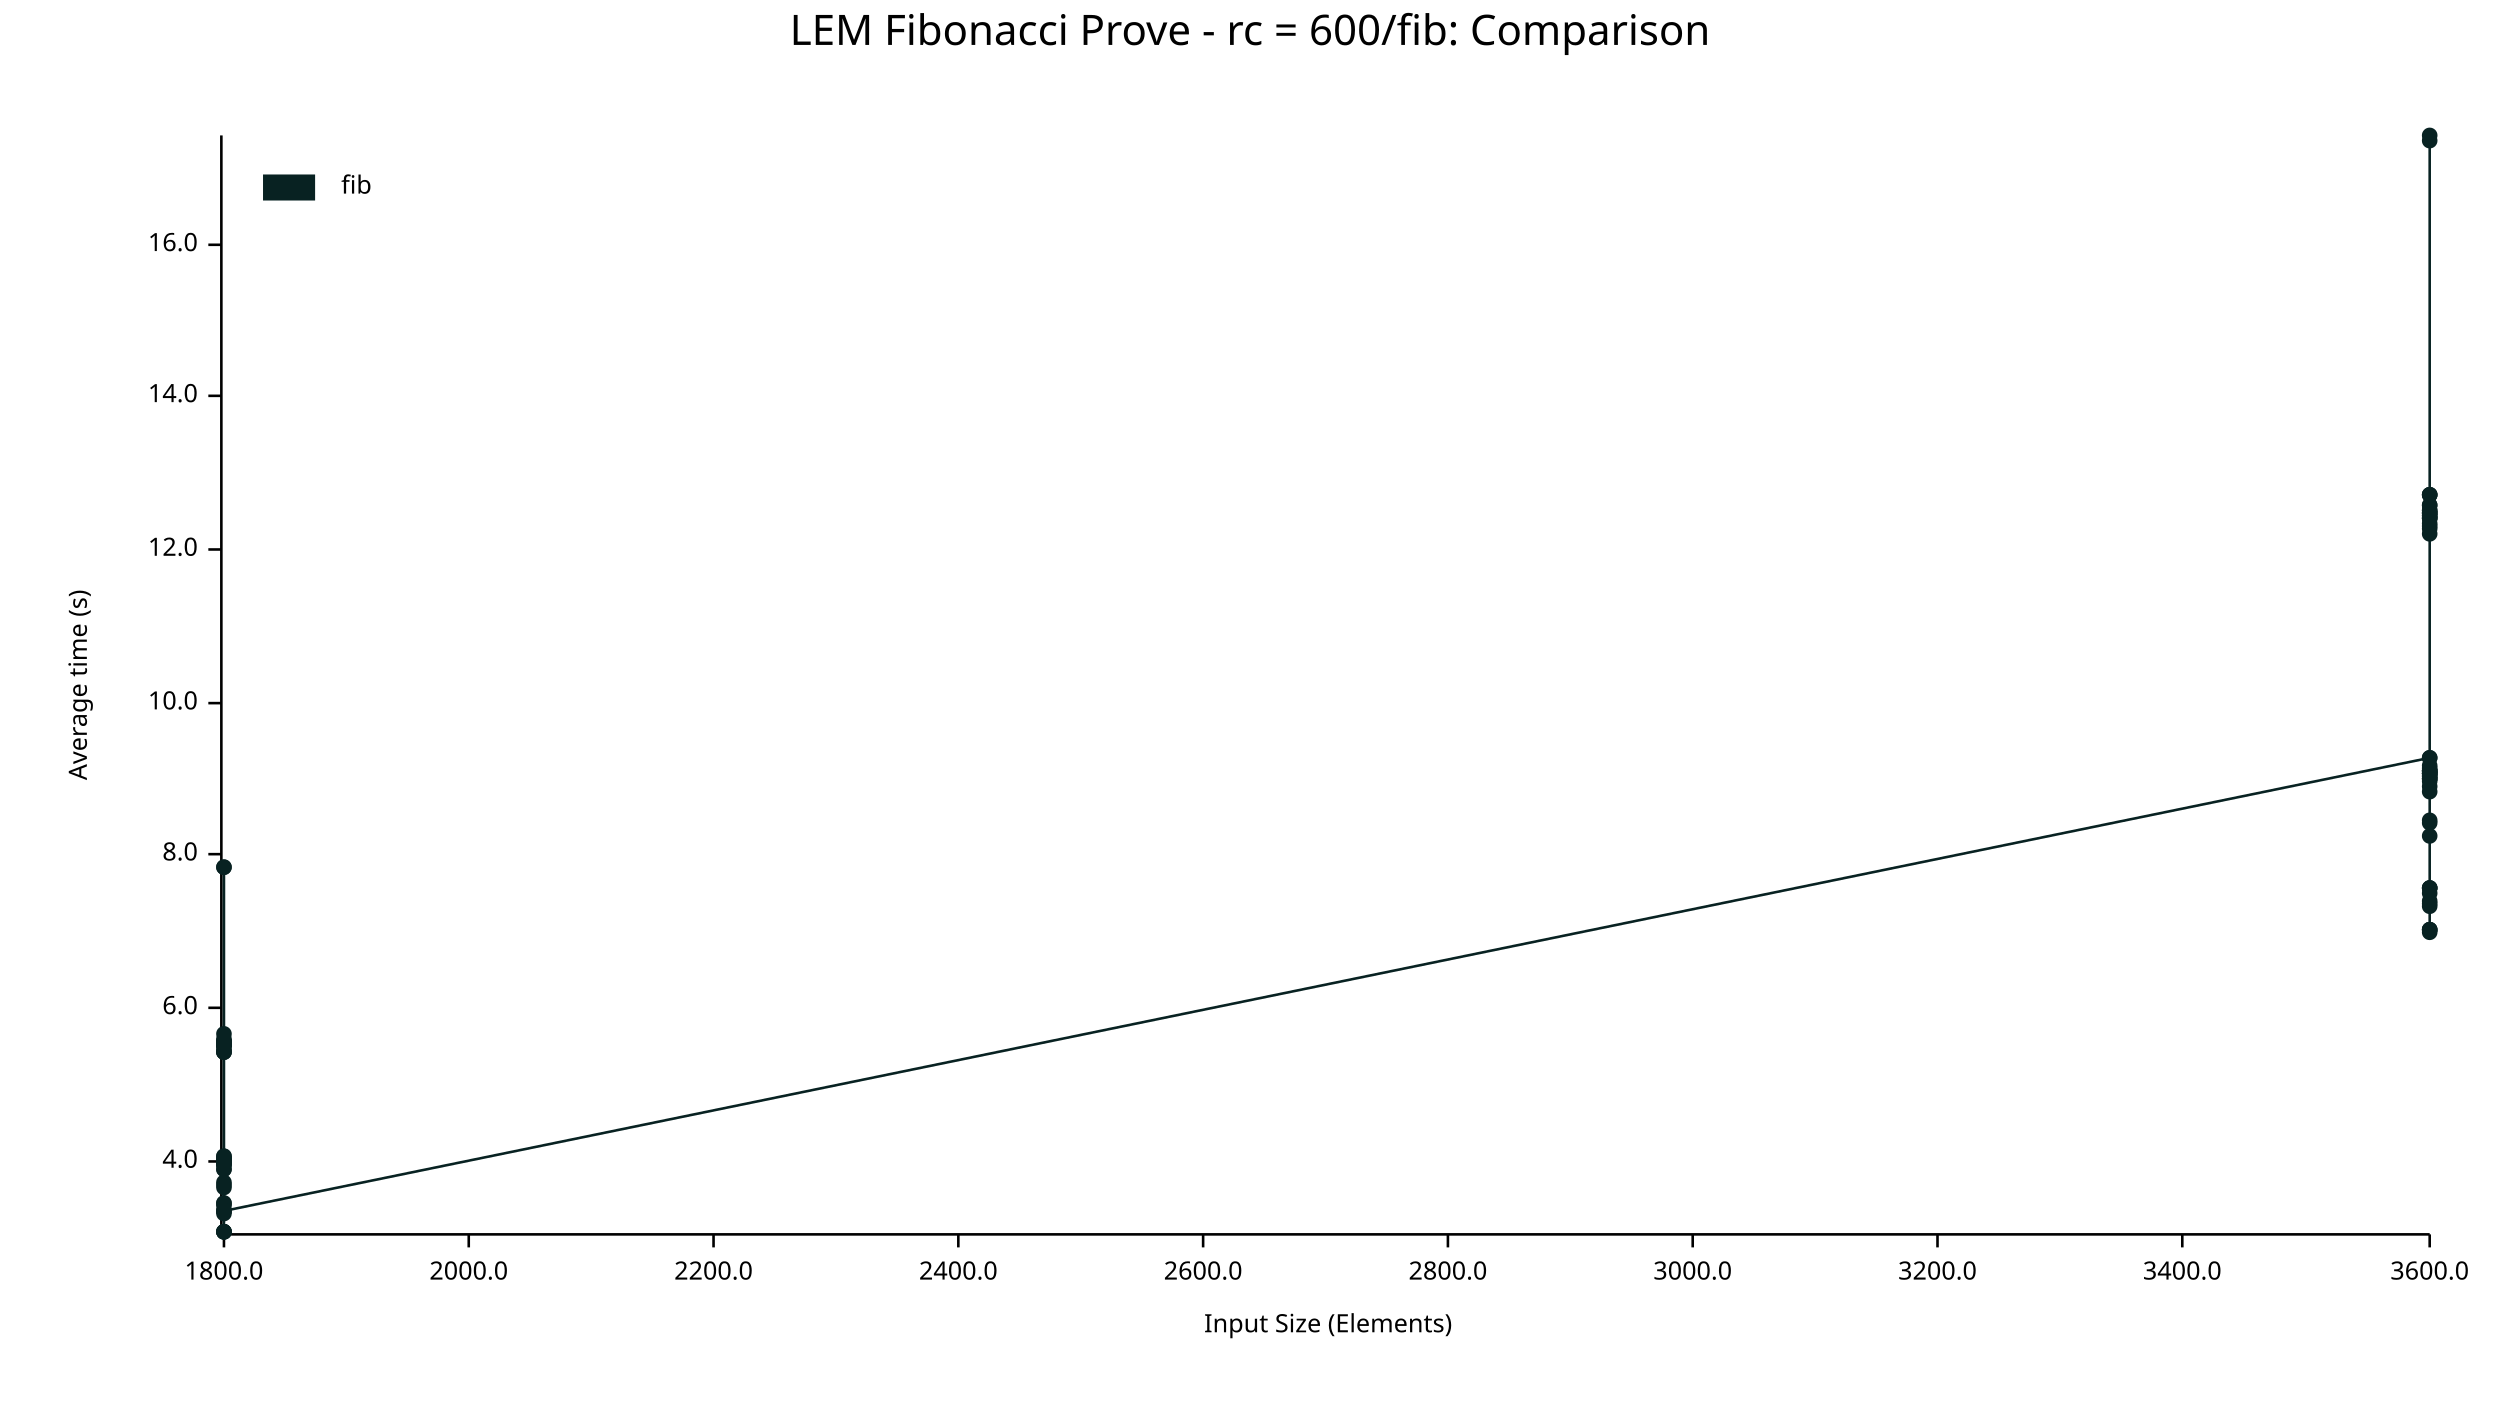
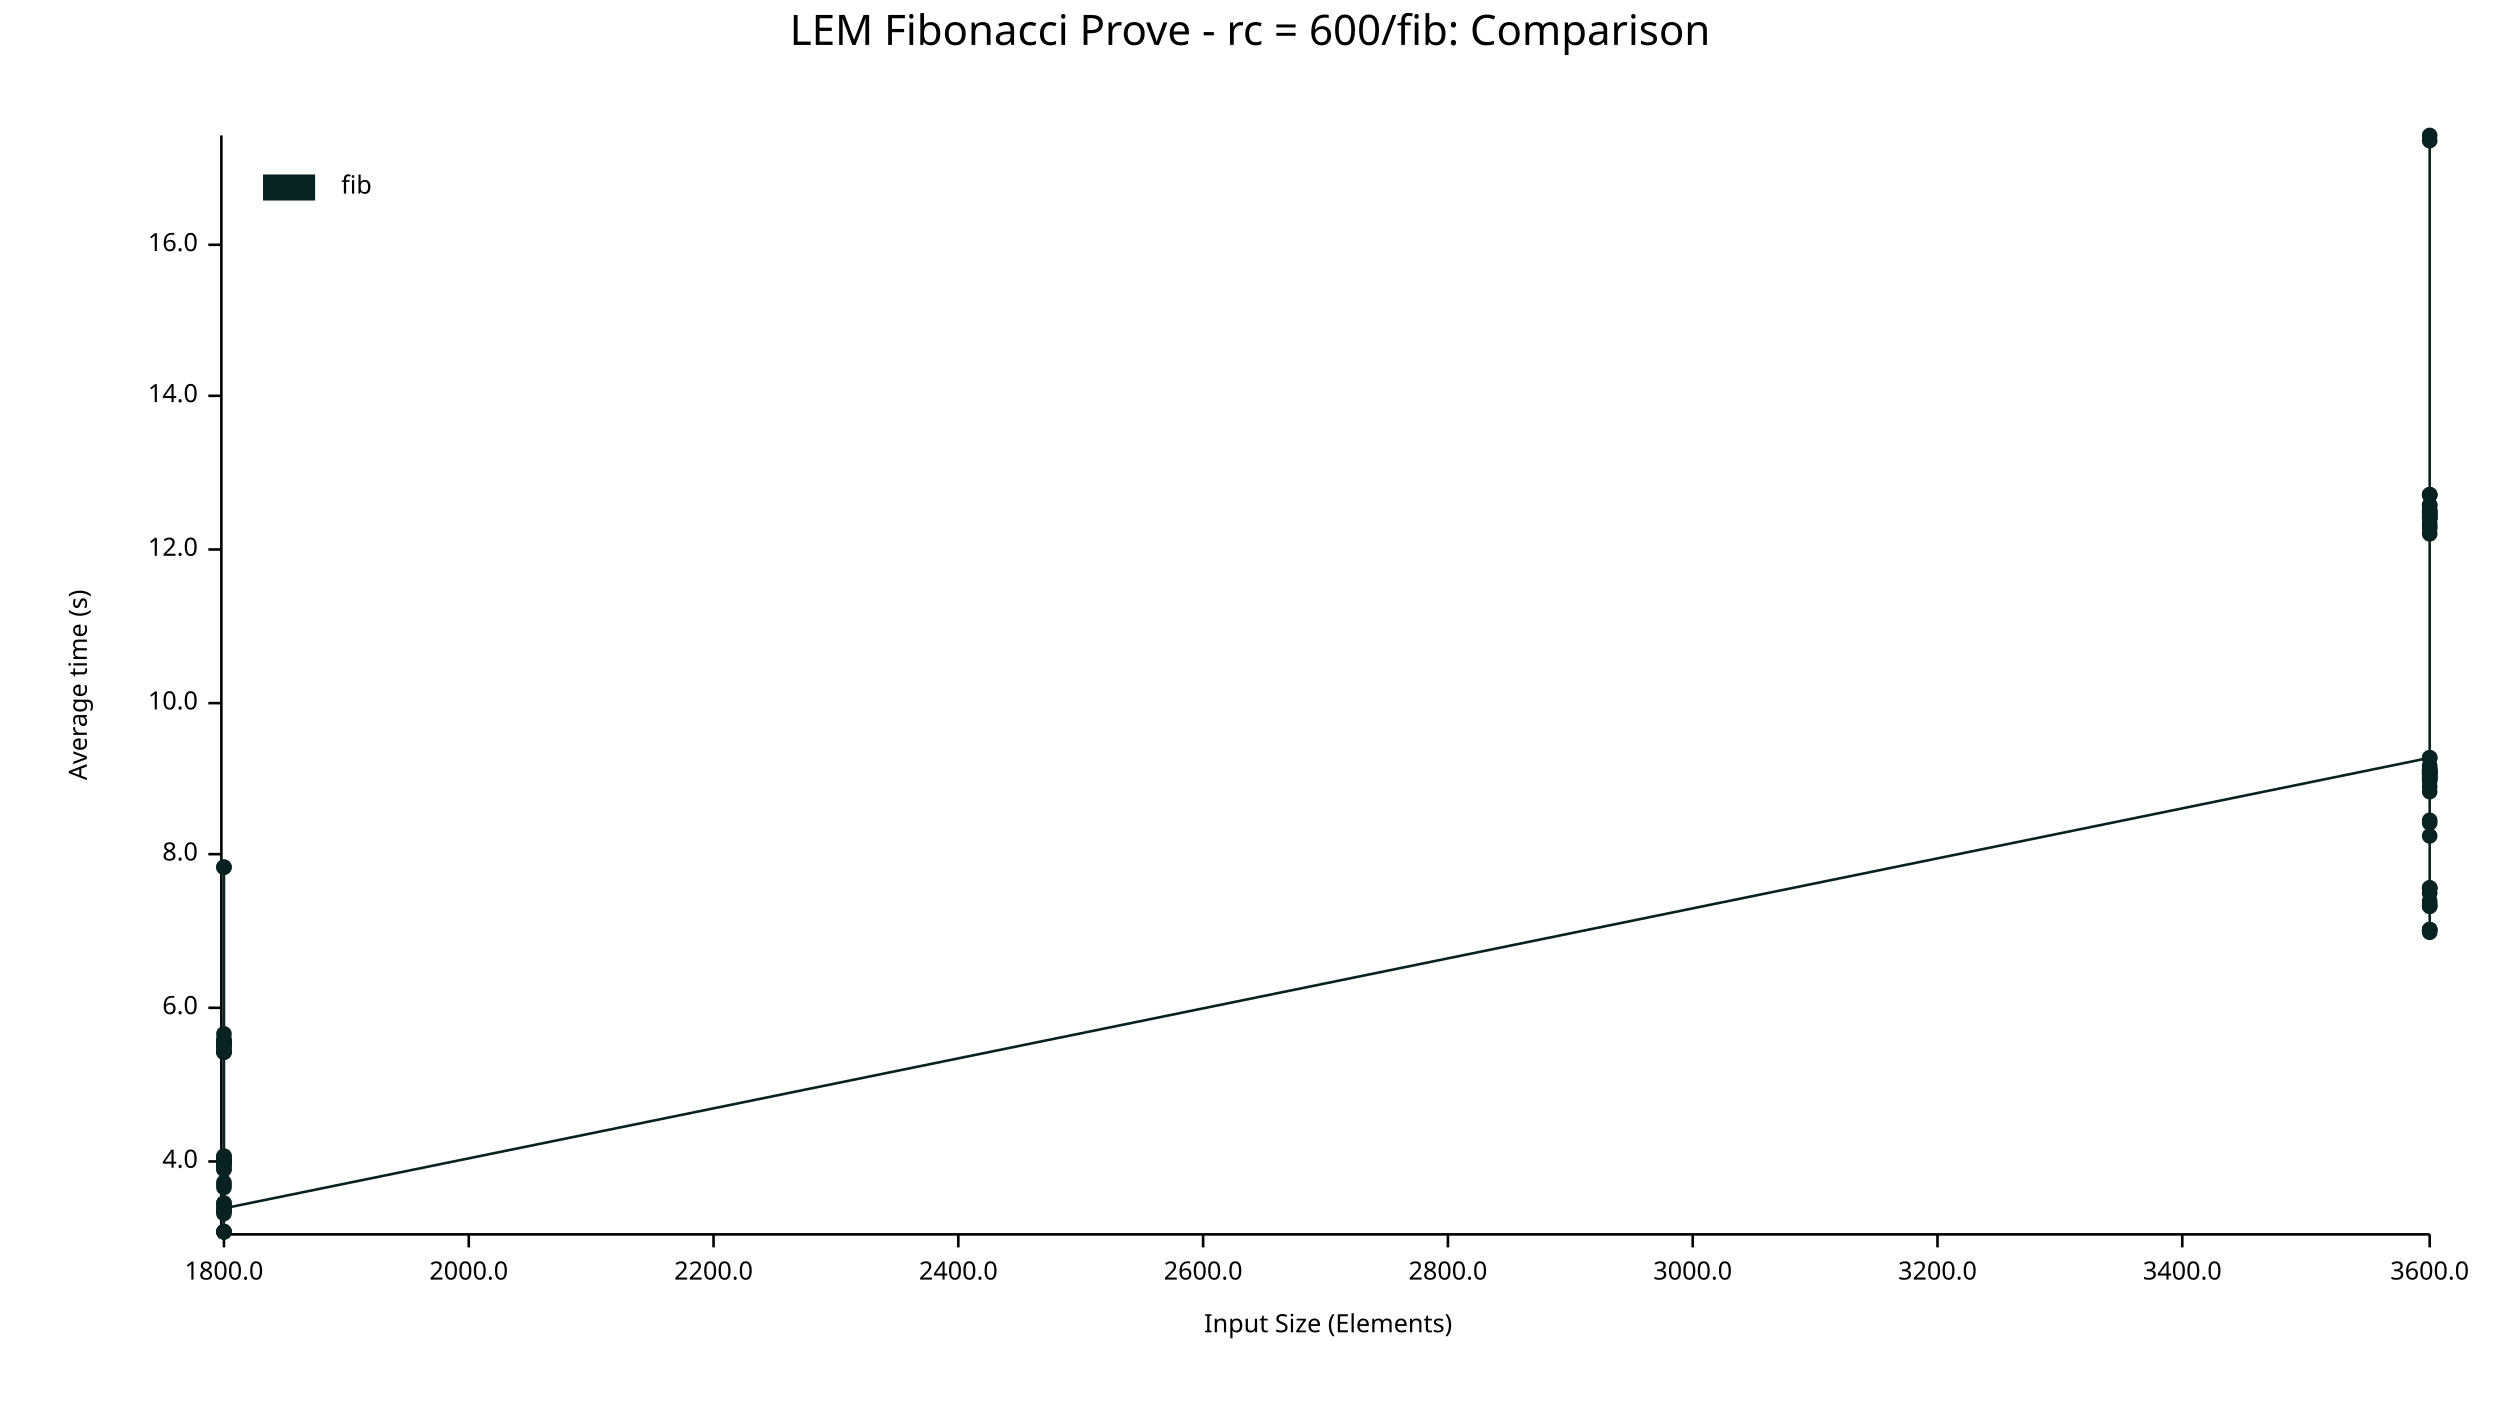
<svg xmlns="http://www.w3.org/2000/svg" width="960" height="540" viewBox="0 0 960 540">
  <text x="480" y="5" dy="0.76em" text-anchor="middle" font-family="sans-serif" font-size="16.129" opacity="1" fill="#000000">
LEM Fibonacci Prove - rc = 600/fib: Comparison
</text>
  <text x="26" y="263" dy="0.76em" text-anchor="middle" font-family="sans-serif" font-size="9.677" opacity="1" fill="#000000" transform="rotate(270, 26, 263)">
Average time (s)
</text>
  <text x="510" y="514" dy="-0.5ex" text-anchor="middle" font-family="sans-serif" font-size="9.677" opacity="1" fill="#000000">
Input Size (Elements)
</text>
  <polyline fill="none" opacity="1" stroke="#000000" stroke-width="1" points="85,52 85,473 " />
  <text x="76" y="446" dy="0.5ex" text-anchor="end" font-family="sans-serif" font-size="9.677" opacity="1" fill="#000000">
4.0
</text>
  <polyline fill="none" opacity="1" stroke="#000000" stroke-width="1" points="80,446 85,446 " />
  <text x="76" y="387" dy="0.5ex" text-anchor="end" font-family="sans-serif" font-size="9.677" opacity="1" fill="#000000">
6.0
</text>
  <polyline fill="none" opacity="1" stroke="#000000" stroke-width="1" points="80,387 85,387 " />
  <text x="76" y="328" dy="0.5ex" text-anchor="end" font-family="sans-serif" font-size="9.677" opacity="1" fill="#000000">
8.0
</text>
  <polyline fill="none" opacity="1" stroke="#000000" stroke-width="1" points="80,328 85,328 " />
  <text x="76" y="270" dy="0.5ex" text-anchor="end" font-family="sans-serif" font-size="9.677" opacity="1" fill="#000000">
10.0
</text>
  <polyline fill="none" opacity="1" stroke="#000000" stroke-width="1" points="80,270 85,270 " />
  <text x="76" y="211" dy="0.5ex" text-anchor="end" font-family="sans-serif" font-size="9.677" opacity="1" fill="#000000">
12.0
</text>
  <polyline fill="none" opacity="1" stroke="#000000" stroke-width="1" points="80,211 85,211 " />
  <text x="76" y="152" dy="0.5ex" text-anchor="end" font-family="sans-serif" font-size="9.677" opacity="1" fill="#000000">
14.0
</text>
  <polyline fill="none" opacity="1" stroke="#000000" stroke-width="1" points="80,152 85,152 " />
  <text x="76" y="94" dy="0.5ex" text-anchor="end" font-family="sans-serif" font-size="9.677" opacity="1" fill="#000000">
16.0
</text>
  <polyline fill="none" opacity="1" stroke="#000000" stroke-width="1" points="80,94 85,94 " />
  <polyline fill="none" opacity="1" stroke="#000000" stroke-width="1" points="86,474 933,474 " />
  <text x="86" y="484" dy="0.76em" text-anchor="middle" font-family="sans-serif" font-size="9.677" opacity="1" fill="#000000">
1800.0
</text>
  <polyline fill="none" opacity="1" stroke="#000000" stroke-width="1" points="86,474 86,479 " />
  <text x="180" y="484" dy="0.76em" text-anchor="middle" font-family="sans-serif" font-size="9.677" opacity="1" fill="#000000">
2000.0
</text>
  <polyline fill="none" opacity="1" stroke="#000000" stroke-width="1" points="180,474 180,479 " />
  <text x="274" y="484" dy="0.76em" text-anchor="middle" font-family="sans-serif" font-size="9.677" opacity="1" fill="#000000">
2200.0
</text>
  <polyline fill="none" opacity="1" stroke="#000000" stroke-width="1" points="274,474 274,479 " />
  <text x="368" y="484" dy="0.76em" text-anchor="middle" font-family="sans-serif" font-size="9.677" opacity="1" fill="#000000">
2400.0
</text>
  <polyline fill="none" opacity="1" stroke="#000000" stroke-width="1" points="368,474 368,479 " />
  <text x="462" y="484" dy="0.76em" text-anchor="middle" font-family="sans-serif" font-size="9.677" opacity="1" fill="#000000">
2600.0
</text>
  <polyline fill="none" opacity="1" stroke="#000000" stroke-width="1" points="462,474 462,479 " />
  <text x="556" y="484" dy="0.76em" text-anchor="middle" font-family="sans-serif" font-size="9.677" opacity="1" fill="#000000">
2800.0
</text>
  <polyline fill="none" opacity="1" stroke="#000000" stroke-width="1" points="556,474 556,479 " />
  <text x="650" y="484" dy="0.76em" text-anchor="middle" font-family="sans-serif" font-size="9.677" opacity="1" fill="#000000">
3000.0
</text>
  <polyline fill="none" opacity="1" stroke="#000000" stroke-width="1" points="650,474 650,479 " />
  <text x="744" y="484" dy="0.76em" text-anchor="middle" font-family="sans-serif" font-size="9.677" opacity="1" fill="#000000">
3200.0
</text>
  <polyline fill="none" opacity="1" stroke="#000000" stroke-width="1" points="744,474 744,479 " />
  <text x="838" y="484" dy="0.76em" text-anchor="middle" font-family="sans-serif" font-size="9.677" opacity="1" fill="#000000">
3400.0
</text>
  <polyline fill="none" opacity="1" stroke="#000000" stroke-width="1" points="838,474 838,479 " />
  <text x="933" y="484" dy="0.76em" text-anchor="middle" font-family="sans-serif" font-size="9.677" opacity="1" fill="#000000">
3600.0
</text>
  <polyline fill="none" opacity="1" stroke="#000000" stroke-width="1" points="933,474 933,479 " />
+   <circle cx="86" cy="446" r="3" opacity="1" fill="#082222" stroke="none" stroke-width="1" />
+   <circle cx="86" cy="446" r="3" opacity="1" fill="#082222" stroke="none" stroke-width="1" />
+   <circle cx="86" cy="447" r="3" opacity="1" fill="#082222" stroke="none" stroke-width="1" />
+   <circle cx="86" cy="399" r="3" opacity="1" fill="#082222" stroke="none" stroke-width="1" />
+   <circle cx="86" cy="400" r="3" opacity="1" fill="#082222" stroke="none" stroke-width="1" />
  <circle cx="86" cy="473" r="3" opacity="1" fill="#082222" stroke="none" stroke-width="1" />
+   <circle cx="86" cy="466" r="3" opacity="1" fill="#082222" stroke="none" stroke-width="1" />
+   <circle cx="86" cy="333" r="3" opacity="1" fill="#082222" stroke="none" stroke-width="1" />
+   <circle cx="86" cy="446" r="3" opacity="1" fill="#082222" stroke="none" stroke-width="1" />
+   <circle cx="86" cy="404" r="3" opacity="1" fill="#082222" stroke="none" stroke-width="1" />
+   <circle cx="86" cy="447" r="3" opacity="1" fill="#082222" stroke="none" stroke-width="1" />
+   <circle cx="86" cy="400" r="3" opacity="1" fill="#082222" stroke="none" stroke-width="1" />
+   <circle cx="86" cy="462" r="3" opacity="1" fill="#082222" stroke="none" stroke-width="1" />
  <circle cx="86" cy="445" r="3" opacity="1" fill="#082222" stroke="none" stroke-width="1" />
  <circle cx="86" cy="447" r="3" opacity="1" fill="#082222" stroke="none" stroke-width="1" />
+   <circle cx="86" cy="465" r="3" opacity="1" fill="#082222" stroke="none" stroke-width="1" />
  <circle cx="86" cy="449" r="3" opacity="1" fill="#082222" stroke="none" stroke-width="1" />
  <circle cx="86" cy="401" r="3" opacity="1" fill="#082222" stroke="none" stroke-width="1" />
-   <circle cx="86" cy="397" r="3" opacity="1" fill="#082222" stroke="none" stroke-width="1" />
-   <circle cx="86" cy="401" r="3" opacity="1" fill="#082222" stroke="none" stroke-width="1" />
-   <circle cx="86" cy="444" r="3" opacity="1" fill="#082222" stroke="none" stroke-width="1" />
-   <circle cx="86" cy="466" r="3" opacity="1" fill="#082222" stroke="none" stroke-width="1" />
-   <circle cx="86" cy="401" r="3" opacity="1" fill="#082222" stroke="none" stroke-width="1" />
-   <circle cx="86" cy="399" r="3" opacity="1" fill="#082222" stroke="none" stroke-width="1" />
-   <circle cx="86" cy="400" r="3" opacity="1" fill="#082222" stroke="none" stroke-width="1" />
-   <circle cx="86" cy="404" r="3" opacity="1" fill="#082222" stroke="none" stroke-width="1" />
-   <circle cx="86" cy="456" r="3" opacity="1" fill="#082222" stroke="none" stroke-width="1" />
+   <circle cx="86" cy="402" r="3" opacity="1" fill="#082222" stroke="none" stroke-width="1" />
  <circle cx="86" cy="401" r="3" opacity="1" fill="#082222" stroke="none" stroke-width="1" />
  <circle cx="86" cy="446" r="3" opacity="1" fill="#082222" stroke="none" stroke-width="1" />
+   <circle cx="86" cy="446" r="3" opacity="1" fill="#082222" stroke="none" stroke-width="1" />
+   <circle cx="86" cy="446" r="3" opacity="1" fill="#082222" stroke="none" stroke-width="1" />
+   <circle cx="86" cy="400" r="3" opacity="1" fill="#082222" stroke="none" stroke-width="1" />
+   <circle cx="86" cy="455" r="3" opacity="1" fill="#082222" stroke="none" stroke-width="1" />
+   <circle cx="86" cy="446" r="3" opacity="1" fill="#082222" stroke="none" stroke-width="1" />
+   <circle cx="86" cy="444" r="3" opacity="1" fill="#082222" stroke="none" stroke-width="1" />
+   <circle cx="86" cy="401" r="3" opacity="1" fill="#082222" stroke="none" stroke-width="1" />
+   <circle cx="86" cy="447" r="3" opacity="1" fill="#082222" stroke="none" stroke-width="1" />
+   <circle cx="86" cy="462" r="3" opacity="1" fill="#082222" stroke="none" stroke-width="1" />
+   <circle cx="86" cy="473" r="3" opacity="1" fill="#082222" stroke="none" stroke-width="1" />
+   <circle cx="86" cy="401" r="3" opacity="1" fill="#082222" stroke="none" stroke-width="1" />
+   <circle cx="86" cy="463" r="3" opacity="1" fill="#082222" stroke="none" stroke-width="1" />
+   <circle cx="86" cy="401" r="3" opacity="1" fill="#082222" stroke="none" stroke-width="1" />
+   <circle cx="86" cy="446" r="3" opacity="1" fill="#082222" stroke="none" stroke-width="1" />
+   <circle cx="86" cy="404" r="3" opacity="1" fill="#082222" stroke="none" stroke-width="1" />
+   <circle cx="86" cy="465" r="3" opacity="1" fill="#082222" stroke="none" stroke-width="1" />
+   <circle cx="86" cy="465" r="3" opacity="1" fill="#082222" stroke="none" stroke-width="1" />
+   <circle cx="86" cy="401" r="3" opacity="1" fill="#082222" stroke="none" stroke-width="1" />
+   <circle cx="86" cy="400" r="3" opacity="1" fill="#082222" stroke="none" stroke-width="1" />
+   <circle cx="86" cy="397" r="3" opacity="1" fill="#082222" stroke="none" stroke-width="1" />
+   <circle cx="86" cy="403" r="3" opacity="1" fill="#082222" stroke="none" stroke-width="1" />
+   <circle cx="86" cy="401" r="3" opacity="1" fill="#082222" stroke="none" stroke-width="1" />
+   <circle cx="86" cy="333" r="3" opacity="1" fill="#082222" stroke="none" stroke-width="1" />
+   <circle cx="86" cy="445" r="3" opacity="1" fill="#082222" stroke="none" stroke-width="1" />
+   <circle cx="86" cy="473" r="3" opacity="1" fill="#082222" stroke="none" stroke-width="1" />
+   <circle cx="86" cy="404" r="3" opacity="1" fill="#082222" stroke="none" stroke-width="1" />
+   <circle cx="86" cy="449" r="3" opacity="1" fill="#082222" stroke="none" stroke-width="1" />
+   <circle cx="86" cy="456" r="3" opacity="1" fill="#082222" stroke="none" stroke-width="1" />
+   <circle cx="86" cy="473" r="3" opacity="1" fill="#082222" stroke="none" stroke-width="1" />
  <circle cx="86" cy="454" r="3" opacity="1" fill="#082222" stroke="none" stroke-width="1" />
  <circle cx="86" cy="446" r="3" opacity="1" fill="#082222" stroke="none" stroke-width="1" />
+   <circle cx="86" cy="444" r="3" opacity="1" fill="#082222" stroke="none" stroke-width="1" />
  <circle cx="86" cy="401" r="3" opacity="1" fill="#082222" stroke="none" stroke-width="1" />
-   <circle cx="86" cy="404" r="3" opacity="1" fill="#082222" stroke="none" stroke-width="1" />
-   <circle cx="86" cy="446" r="3" opacity="1" fill="#082222" stroke="none" stroke-width="1" />
  <circle cx="86" cy="445" r="3" opacity="1" fill="#082222" stroke="none" stroke-width="1" />
-   <circle cx="86" cy="446" r="3" opacity="1" fill="#082222" stroke="none" stroke-width="1" />
-   <circle cx="86" cy="447" r="3" opacity="1" fill="#082222" stroke="none" stroke-width="1" />
-   <circle cx="86" cy="446" r="3" opacity="1" fill="#082222" stroke="none" stroke-width="1" />
-   <circle cx="86" cy="333" r="3" opacity="1" fill="#082222" stroke="none" stroke-width="1" />
-   <circle cx="86" cy="333" r="3" opacity="1" fill="#082222" stroke="none" stroke-width="1" />
-   <circle cx="86" cy="463" r="3" opacity="1" fill="#082222" stroke="none" stroke-width="1" />
-   <circle cx="86" cy="447" r="3" opacity="1" fill="#082222" stroke="none" stroke-width="1" />
-   <circle cx="86" cy="401" r="3" opacity="1" fill="#082222" stroke="none" stroke-width="1" />
-   <circle cx="86" cy="462" r="3" opacity="1" fill="#082222" stroke="none" stroke-width="1" />
-   <circle cx="86" cy="401" r="3" opacity="1" fill="#082222" stroke="none" stroke-width="1" />
-   <circle cx="86" cy="446" r="3" opacity="1" fill="#082222" stroke="none" stroke-width="1" />
-   <circle cx="86" cy="465" r="3" opacity="1" fill="#082222" stroke="none" stroke-width="1" />
-   <circle cx="86" cy="404" r="3" opacity="1" fill="#082222" stroke="none" stroke-width="1" />
-   <circle cx="86" cy="402" r="3" opacity="1" fill="#082222" stroke="none" stroke-width="1" />
-   <circle cx="86" cy="446" r="3" opacity="1" fill="#082222" stroke="none" stroke-width="1" />
-   <circle cx="86" cy="400" r="3" opacity="1" fill="#082222" stroke="none" stroke-width="1" />
-   <circle cx="86" cy="465" r="3" opacity="1" fill="#082222" stroke="none" stroke-width="1" />
-   <circle cx="86" cy="447" r="3" opacity="1" fill="#082222" stroke="none" stroke-width="1" />
-   <circle cx="86" cy="401" r="3" opacity="1" fill="#082222" stroke="none" stroke-width="1" />
-   <circle cx="86" cy="400" r="3" opacity="1" fill="#082222" stroke="none" stroke-width="1" />
-   <circle cx="86" cy="400" r="3" opacity="1" fill="#082222" stroke="none" stroke-width="1" />
-   <circle cx="86" cy="473" r="3" opacity="1" fill="#082222" stroke="none" stroke-width="1" />
-   <circle cx="86" cy="403" r="3" opacity="1" fill="#082222" stroke="none" stroke-width="1" />
-   <circle cx="86" cy="444" r="3" opacity="1" fill="#082222" stroke="none" stroke-width="1" />
-   <circle cx="86" cy="445" r="3" opacity="1" fill="#082222" stroke="none" stroke-width="1" />
-   <circle cx="86" cy="473" r="3" opacity="1" fill="#082222" stroke="none" stroke-width="1" />
-   <circle cx="86" cy="449" r="3" opacity="1" fill="#082222" stroke="none" stroke-width="1" />
-   <circle cx="86" cy="473" r="3" opacity="1" fill="#082222" stroke="none" stroke-width="1" />
-   <circle cx="86" cy="462" r="3" opacity="1" fill="#082222" stroke="none" stroke-width="1" />
-   <circle cx="86" cy="455" r="3" opacity="1" fill="#082222" stroke="none" stroke-width="1" />
-   <circle cx="86" cy="446" r="3" opacity="1" fill="#082222" stroke="none" stroke-width="1" />
-   <circle cx="86" cy="446" r="3" opacity="1" fill="#082222" stroke="none" stroke-width="1" />
-   <circle cx="86" cy="465" r="3" opacity="1" fill="#082222" stroke="none" stroke-width="1" />
+   <circle cx="86" cy="464" r="3" opacity="1" fill="#082222" stroke="none" stroke-width="1" />
  <circle cx="933" cy="291" r="3" opacity="1" fill="#082222" stroke="none" stroke-width="1" />
+   <circle cx="933" cy="201" r="3" opacity="1" fill="#082222" stroke="none" stroke-width="1" />
+   <circle cx="933" cy="341" r="3" opacity="1" fill="#082222" stroke="none" stroke-width="1" />
+   <circle cx="933" cy="296" r="3" opacity="1" fill="#082222" stroke="none" stroke-width="1" />
+   <circle cx="933" cy="300" r="3" opacity="1" fill="#082222" stroke="none" stroke-width="1" />
  <circle cx="933" cy="321" r="3" opacity="1" fill="#082222" stroke="none" stroke-width="1" />
+   <circle cx="933" cy="190" r="3" opacity="1" fill="#082222" stroke="none" stroke-width="1" />
+   <circle cx="933" cy="341" r="3" opacity="1" fill="#082222" stroke="none" stroke-width="1" />
+   <circle cx="933" cy="198" r="3" opacity="1" fill="#082222" stroke="none" stroke-width="1" />
+   <circle cx="933" cy="298" r="3" opacity="1" fill="#082222" stroke="none" stroke-width="1" />
+   <circle cx="933" cy="346" r="3" opacity="1" fill="#082222" stroke="none" stroke-width="1" />
+   <circle cx="933" cy="190" r="3" opacity="1" fill="#082222" stroke="none" stroke-width="1" />
+   <circle cx="933" cy="347" r="3" opacity="1" fill="#082222" stroke="none" stroke-width="1" />
+   <circle cx="933" cy="203" r="3" opacity="1" fill="#082222" stroke="none" stroke-width="1" />
+   <circle cx="933" cy="296" r="3" opacity="1" fill="#082222" stroke="none" stroke-width="1" />
+   <circle cx="933" cy="198" r="3" opacity="1" fill="#082222" stroke="none" stroke-width="1" />
+   <circle cx="933" cy="197" r="3" opacity="1" fill="#082222" stroke="none" stroke-width="1" />
+   <circle cx="933" cy="357" r="3" opacity="1" fill="#082222" stroke="none" stroke-width="1" />
+   <circle cx="933" cy="194" r="3" opacity="1" fill="#082222" stroke="none" stroke-width="1" />
+   <circle cx="933" cy="299" r="3" opacity="1" fill="#082222" stroke="none" stroke-width="1" />
  <circle cx="933" cy="196" r="3" opacity="1" fill="#082222" stroke="none" stroke-width="1" />
+   <circle cx="933" cy="197" r="3" opacity="1" fill="#082222" stroke="none" stroke-width="1" />
+   <circle cx="933" cy="296" r="3" opacity="1" fill="#082222" stroke="none" stroke-width="1" />
+   <circle cx="933" cy="199" r="3" opacity="1" fill="#082222" stroke="none" stroke-width="1" />
+   <circle cx="933" cy="199" r="3" opacity="1" fill="#082222" stroke="none" stroke-width="1" />
+   <circle cx="933" cy="197" r="3" opacity="1" fill="#082222" stroke="none" stroke-width="1" />
+   <circle cx="933" cy="291" r="3" opacity="1" fill="#082222" stroke="none" stroke-width="1" />
+   <circle cx="933" cy="202" r="3" opacity="1" fill="#082222" stroke="none" stroke-width="1" />
+   <circle cx="933" cy="52" r="3" opacity="1" fill="#082222" stroke="none" stroke-width="1" />
  <circle cx="933" cy="357" r="3" opacity="1" fill="#082222" stroke="none" stroke-width="1" />
-   <circle cx="933" cy="347" r="3" opacity="1" fill="#082222" stroke="none" stroke-width="1" />
-   <circle cx="933" cy="298" r="3" opacity="1" fill="#082222" stroke="none" stroke-width="1" />
+   <circle cx="933" cy="315" r="3" opacity="1" fill="#082222" stroke="none" stroke-width="1" />
+   <circle cx="933" cy="194" r="3" opacity="1" fill="#082222" stroke="none" stroke-width="1" />
+   <circle cx="933" cy="299" r="3" opacity="1" fill="#082222" stroke="none" stroke-width="1" />
  <circle cx="933" cy="341" r="3" opacity="1" fill="#082222" stroke="none" stroke-width="1" />
-   <circle cx="933" cy="199" r="3" opacity="1" fill="#082222" stroke="none" stroke-width="1" />
-   <circle cx="933" cy="302" r="3" opacity="1" fill="#082222" stroke="none" stroke-width="1" />
-   <circle cx="933" cy="294" r="3" opacity="1" fill="#082222" stroke="none" stroke-width="1" />
-   <circle cx="933" cy="357" r="3" opacity="1" fill="#082222" stroke="none" stroke-width="1" />
-   <circle cx="933" cy="297" r="3" opacity="1" fill="#082222" stroke="none" stroke-width="1" />
-   <circle cx="933" cy="205" r="3" opacity="1" fill="#082222" stroke="none" stroke-width="1" />
+   <circle cx="933" cy="296" r="3" opacity="1" fill="#082222" stroke="none" stroke-width="1" />
  <circle cx="933" cy="298" r="3" opacity="1" fill="#082222" stroke="none" stroke-width="1" />
  <circle cx="933" cy="316" r="3" opacity="1" fill="#082222" stroke="none" stroke-width="1" />
-   <circle cx="933" cy="199" r="3" opacity="1" fill="#082222" stroke="none" stroke-width="1" />
+   <circle cx="933" cy="297" r="3" opacity="1" fill="#082222" stroke="none" stroke-width="1" />
  <circle cx="933" cy="190" r="3" opacity="1" fill="#082222" stroke="none" stroke-width="1" />
  <circle cx="933" cy="54" r="3" opacity="1" fill="#082222" stroke="none" stroke-width="1" />
-   <circle cx="933" cy="197" r="3" opacity="1" fill="#082222" stroke="none" stroke-width="1" />
-   <circle cx="933" cy="296" r="3" opacity="1" fill="#082222" stroke="none" stroke-width="1" />
-   <circle cx="933" cy="341" r="3" opacity="1" fill="#082222" stroke="none" stroke-width="1" />
-   <circle cx="933" cy="197" r="3" opacity="1" fill="#082222" stroke="none" stroke-width="1" />
-   <circle cx="933" cy="194" r="3" opacity="1" fill="#082222" stroke="none" stroke-width="1" />
-   <circle cx="933" cy="194" r="3" opacity="1" fill="#082222" stroke="none" stroke-width="1" />
+   <circle cx="933" cy="294" r="3" opacity="1" fill="#082222" stroke="none" stroke-width="1" />
  <circle cx="933" cy="297" r="3" opacity="1" fill="#082222" stroke="none" stroke-width="1" />
-   <circle cx="933" cy="291" r="3" opacity="1" fill="#082222" stroke="none" stroke-width="1" />
-   <circle cx="933" cy="296" r="3" opacity="1" fill="#082222" stroke="none" stroke-width="1" />
+   <circle cx="933" cy="297" r="3" opacity="1" fill="#082222" stroke="none" stroke-width="1" />
+   <circle cx="933" cy="196" r="3" opacity="1" fill="#082222" stroke="none" stroke-width="1" />
+   <circle cx="933" cy="199" r="3" opacity="1" fill="#082222" stroke="none" stroke-width="1" />
+   <circle cx="933" cy="343" r="3" opacity="1" fill="#082222" stroke="none" stroke-width="1" />
+   <circle cx="933" cy="295" r="3" opacity="1" fill="#082222" stroke="none" stroke-width="1" />
+   <circle cx="933" cy="304" r="3" opacity="1" fill="#082222" stroke="none" stroke-width="1" />
+   <circle cx="933" cy="205" r="3" opacity="1" fill="#082222" stroke="none" stroke-width="1" />
+   <circle cx="933" cy="357" r="3" opacity="1" fill="#082222" stroke="none" stroke-width="1" />
+   <circle cx="933" cy="302" r="3" opacity="1" fill="#082222" stroke="none" stroke-width="1" />
+   <circle cx="933" cy="297" r="3" opacity="1" fill="#082222" stroke="none" stroke-width="1" />
  <circle cx="933" cy="299" r="3" opacity="1" fill="#082222" stroke="none" stroke-width="1" />
-   <circle cx="933" cy="357" r="3" opacity="1" fill="#082222" stroke="none" stroke-width="1" />
+   <circle cx="933" cy="358" r="3" opacity="1" fill="#082222" stroke="none" stroke-width="1" />
  <circle cx="933" cy="348" r="3" opacity="1" fill="#082222" stroke="none" stroke-width="1" />
-   <circle cx="933" cy="297" r="3" opacity="1" fill="#082222" stroke="none" stroke-width="1" />
-   <circle cx="933" cy="201" r="3" opacity="1" fill="#082222" stroke="none" stroke-width="1" />
-   <circle cx="933" cy="299" r="3" opacity="1" fill="#082222" stroke="none" stroke-width="1" />
-   <circle cx="933" cy="199" r="3" opacity="1" fill="#082222" stroke="none" stroke-width="1" />
-   <circle cx="933" cy="198" r="3" opacity="1" fill="#082222" stroke="none" stroke-width="1" />
-   <circle cx="933" cy="296" r="3" opacity="1" fill="#082222" stroke="none" stroke-width="1" />
-   <circle cx="933" cy="358" r="3" opacity="1" fill="#082222" stroke="none" stroke-width="1" />
-   <circle cx="933" cy="198" r="3" opacity="1" fill="#082222" stroke="none" stroke-width="1" />
-   <circle cx="933" cy="343" r="3" opacity="1" fill="#082222" stroke="none" stroke-width="1" />
-   <circle cx="933" cy="341" r="3" opacity="1" fill="#082222" stroke="none" stroke-width="1" />
-   <circle cx="933" cy="202" r="3" opacity="1" fill="#082222" stroke="none" stroke-width="1" />
-   <circle cx="933" cy="296" r="3" opacity="1" fill="#082222" stroke="none" stroke-width="1" />
-   <circle cx="933" cy="190" r="3" opacity="1" fill="#082222" stroke="none" stroke-width="1" />
-   <circle cx="933" cy="197" r="3" opacity="1" fill="#082222" stroke="none" stroke-width="1" />
-   <circle cx="933" cy="300" r="3" opacity="1" fill="#082222" stroke="none" stroke-width="1" />
-   <circle cx="933" cy="297" r="3" opacity="1" fill="#082222" stroke="none" stroke-width="1" />
-   <circle cx="933" cy="304" r="3" opacity="1" fill="#082222" stroke="none" stroke-width="1" />
-   <circle cx="933" cy="315" r="3" opacity="1" fill="#082222" stroke="none" stroke-width="1" />
-   <circle cx="933" cy="190" r="3" opacity="1" fill="#082222" stroke="none" stroke-width="1" />
-   <circle cx="933" cy="196" r="3" opacity="1" fill="#082222" stroke="none" stroke-width="1" />
-   <circle cx="933" cy="299" r="3" opacity="1" fill="#082222" stroke="none" stroke-width="1" />
-   <circle cx="933" cy="203" r="3" opacity="1" fill="#082222" stroke="none" stroke-width="1" />
-   <circle cx="933" cy="295" r="3" opacity="1" fill="#082222" stroke="none" stroke-width="1" />
-   <circle cx="933" cy="52" r="3" opacity="1" fill="#082222" stroke="none" stroke-width="1" />
-   <circle cx="933" cy="346" r="3" opacity="1" fill="#082222" stroke="none" stroke-width="1" />
-   <polyline fill="none" opacity="1" stroke="#082222" stroke-width="1" points="86,473 86,445 86,447 86,449 86,401 86,397 86,401 86,444 86,466 86,401 86,399 86,400 86,404 86,456 86,401 86,446 86,454 86,446 86,401 86,404 86,446 86,445 86,446 86,447 86,446 86,333 86,333 86,463 86,447 86,401 86,462 86,401 86,446 86,465 86,404 86,402 86,446 86,400 86,465 86,447 86,401 86,400 86,400 86,473 86,403 86,444 86,445 86,473 86,449 86,473 86,462 86,455 86,446 86,446 86,465 933,291 933,321 933,196 933,357 933,347 933,298 933,341 933,199 933,302 933,294 933,357 933,297 933,205 933,298 933,316 933,199 933,190 933,54 933,197 933,296 933,341 933,197 933,194 933,194 933,297 933,291 933,296 933,299 933,357 933,348 933,297 933,201 933,299 933,199 933,198 933,296 933,358 933,198 933,343 933,341 933,202 933,296 933,190 933,197 933,300 933,297 933,304 933,315 933,190 933,196 933,299 933,203 933,295 933,52 933,346 " />
+   <circle cx="933" cy="348" r="3" opacity="1" fill="#082222" stroke="none" stroke-width="1" />
+   <polyline fill="none" opacity="1" stroke="#082222" stroke-width="1" points="86,446 86,446 86,447 86,399 86,400 86,473 86,466 86,333 86,446 86,404 86,447 86,400 86,462 86,445 86,447 86,465 86,449 86,401 86,402 86,401 86,446 86,446 86,446 86,400 86,455 86,446 86,444 86,401 86,447 86,462 86,473 86,401 86,463 86,401 86,446 86,404 86,465 86,465 86,401 86,400 86,397 86,403 86,401 86,333 86,445 86,473 86,404 86,449 86,456 86,473 86,454 86,446 86,444 86,401 86,445 86,464 933,291 933,201 933,341 933,296 933,300 933,321 933,190 933,341 933,198 933,298 933,346 933,190 933,347 933,203 933,296 933,198 933,197 933,357 933,194 933,299 933,196 933,197 933,296 933,199 933,199 933,197 933,291 933,202 933,52 933,357 933,315 933,194 933,299 933,341 933,296 933,298 933,316 933,297 933,190 933,54 933,294 933,297 933,297 933,196 933,199 933,343 933,295 933,304 933,205 933,357 933,302 933,297 933,299 933,358 933,348 933,348 " />
  <text x="131" y="67" dy="0.76em" text-anchor="start" font-family="sans-serif" font-size="9.677" opacity="1" fill="#000000">
fib
</text>
  <rect x="101" y="67" width="20" height="10" opacity="1" fill="#082222" stroke="none" />
</svg>
